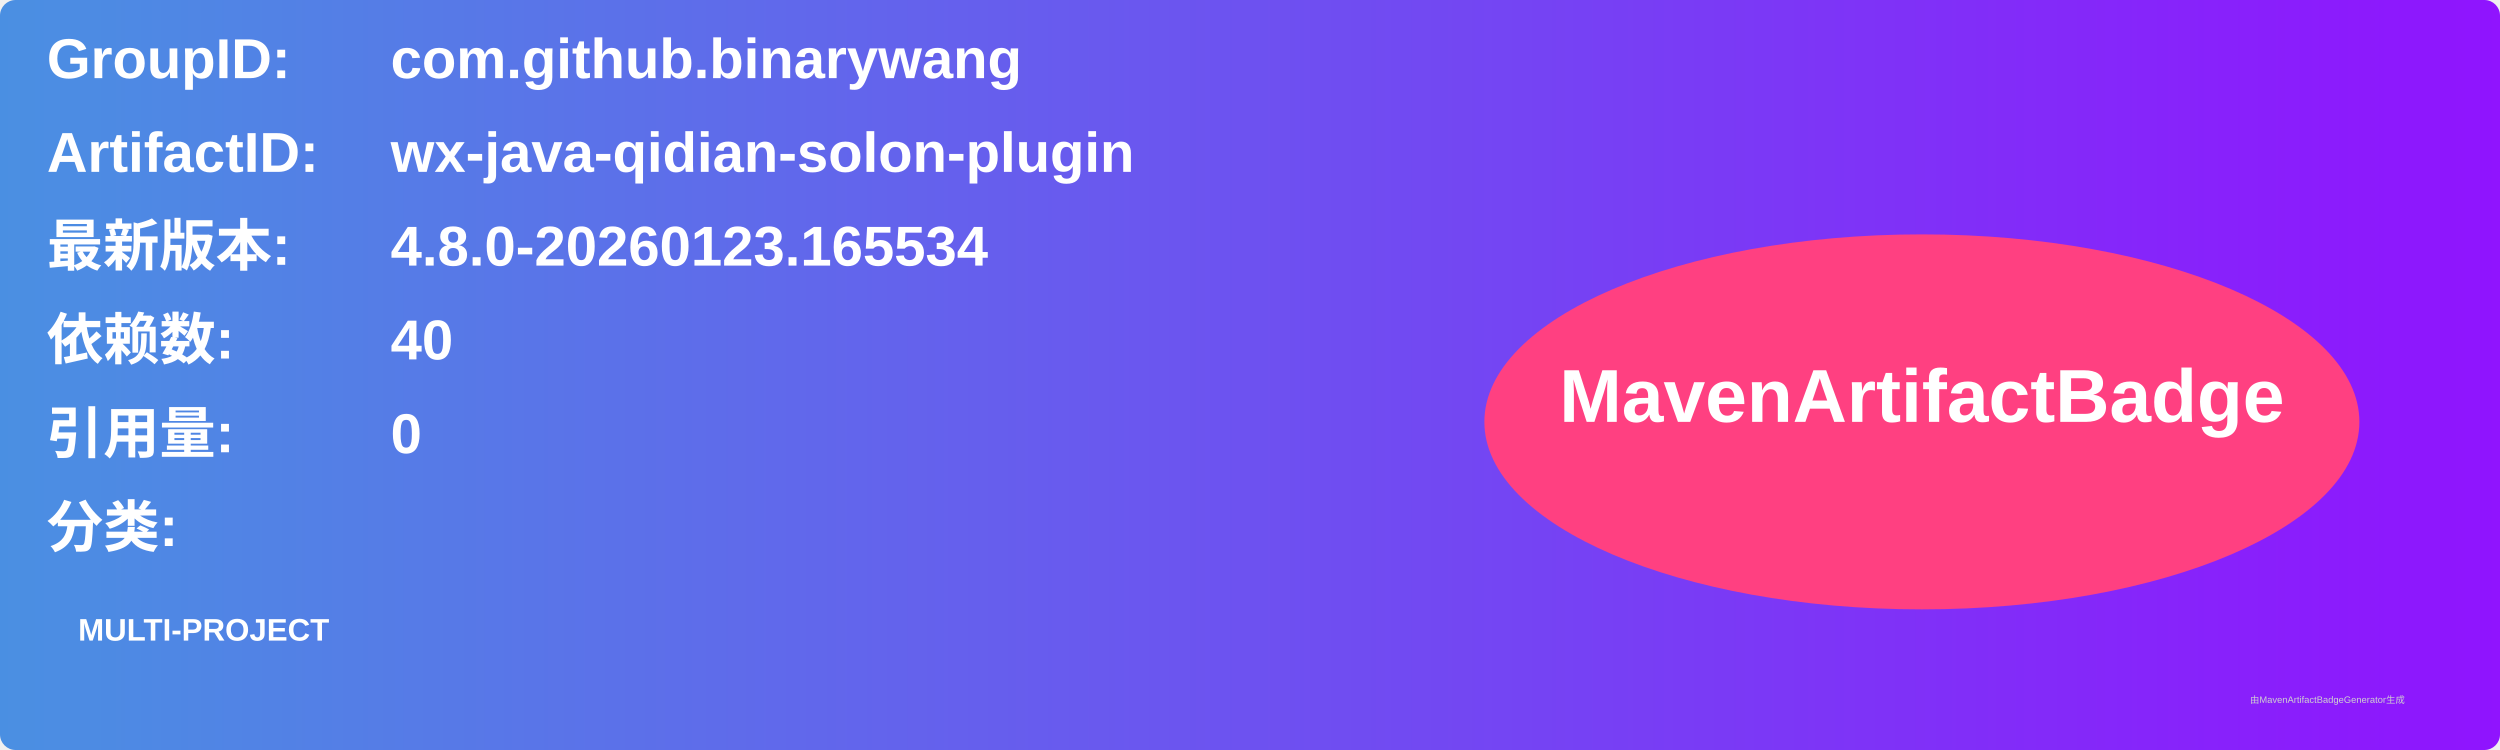
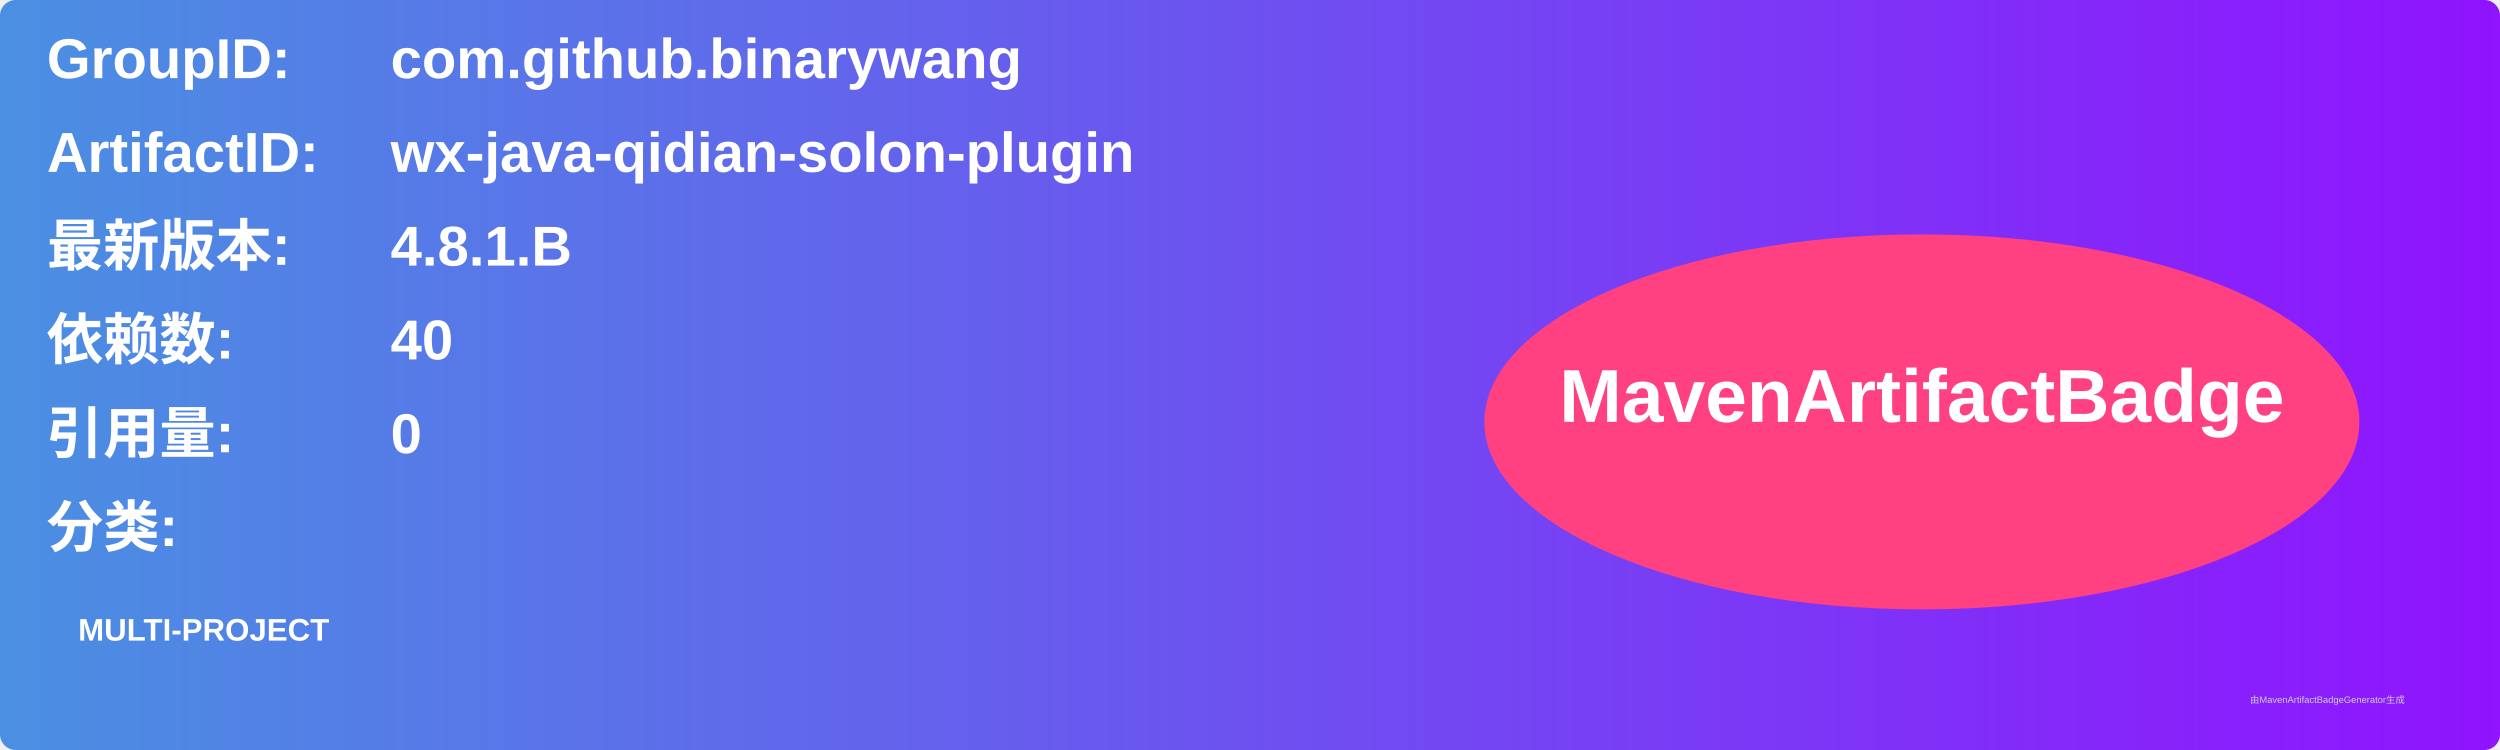
<svg xmlns="http://www.w3.org/2000/svg" width="800" height="240" viewBox="0 0 800 240">
  <linearGradient id="grad" x1="0%" y1="0%" x2="100%" y2="0%">
    <stop offset="0%" stop-color="#4a90e2" />
    <stop offset="100%" stop-color="#9013fe" />
  </linearGradient>
  <rect width="100%" height="100%" rx="5" ry="5" fill="url(#grad)" />
  <g transform="translate(15, 15)">
    <text x="0" y="10" font-family="Arial" font-size="18" fill="white" font-weight="bold" width="260">GroupID:</text>
    <text x="110" y="10" font-family="Arial" font-size="18" fill="white" font-weight="bold" width="460">com.github.binarywang</text>
    <text x="0" y="40" font-family="Arial" font-size="18" fill="white" font-weight="bold" width="260">ArtifactID:</text>
    <text x="110" y="40" font-family="Arial" font-size="18" fill="white" font-weight="bold" width="460">wx-java-qidian-solon-plugin</text>
    <text x="0" y="70" font-family="Arial" font-size="18" fill="white" font-weight="bold">最新版本:</text>
    <text x="110" y="70" font-family="Arial" font-size="18" fill="white" font-weight="bold">
-       <tspan font-weight="bold">4.8.0-20260123.165534</tspan>
+       <tspan font-weight="bold">4.8.1.B</tspan>
    </text>
    <text x="0" y="100" font-family="Arial" font-size="18" fill="white" font-weight="bold">依赖数: </text>
    <text x="110" y="100" font-family="Arial" font-size="18" fill="white">
      <tspan font-weight="bold">40</tspan>
    </text>
    <text x="0" y="130" font-family="Arial" font-size="18" fill="white" font-weight="bold">引用量: </text>
    <text x="110" y="130" font-family="Arial" font-size="18" fill="white">
      <tspan font-weight="bold">0</tspan>
    </text>
    <text x="0" y="160" font-family="Arial" font-size="18" fill="white" font-weight="bold">分类:</text>
    <text x="10" y="190" font-family="Arial" font-size="10" fill="white">
      <tspan font-weight="bold">MULTI-PROJECT</tspan>
    </text>
    <ellipse cx="600" cy="120" rx="140" ry="60" fill="#ff4081" />
    <text x="600" y="120" text-anchor="middle" font-family="Arial" font-size="24" fill="white" font-weight="bold">MavenArtifactBadge</text>
  </g>
  <text x="720" y="225" font-family="Arial" font-size="3" fill="#d0d0d0">由MavenArtifactBadgeGenerator生成</text>
</svg>
